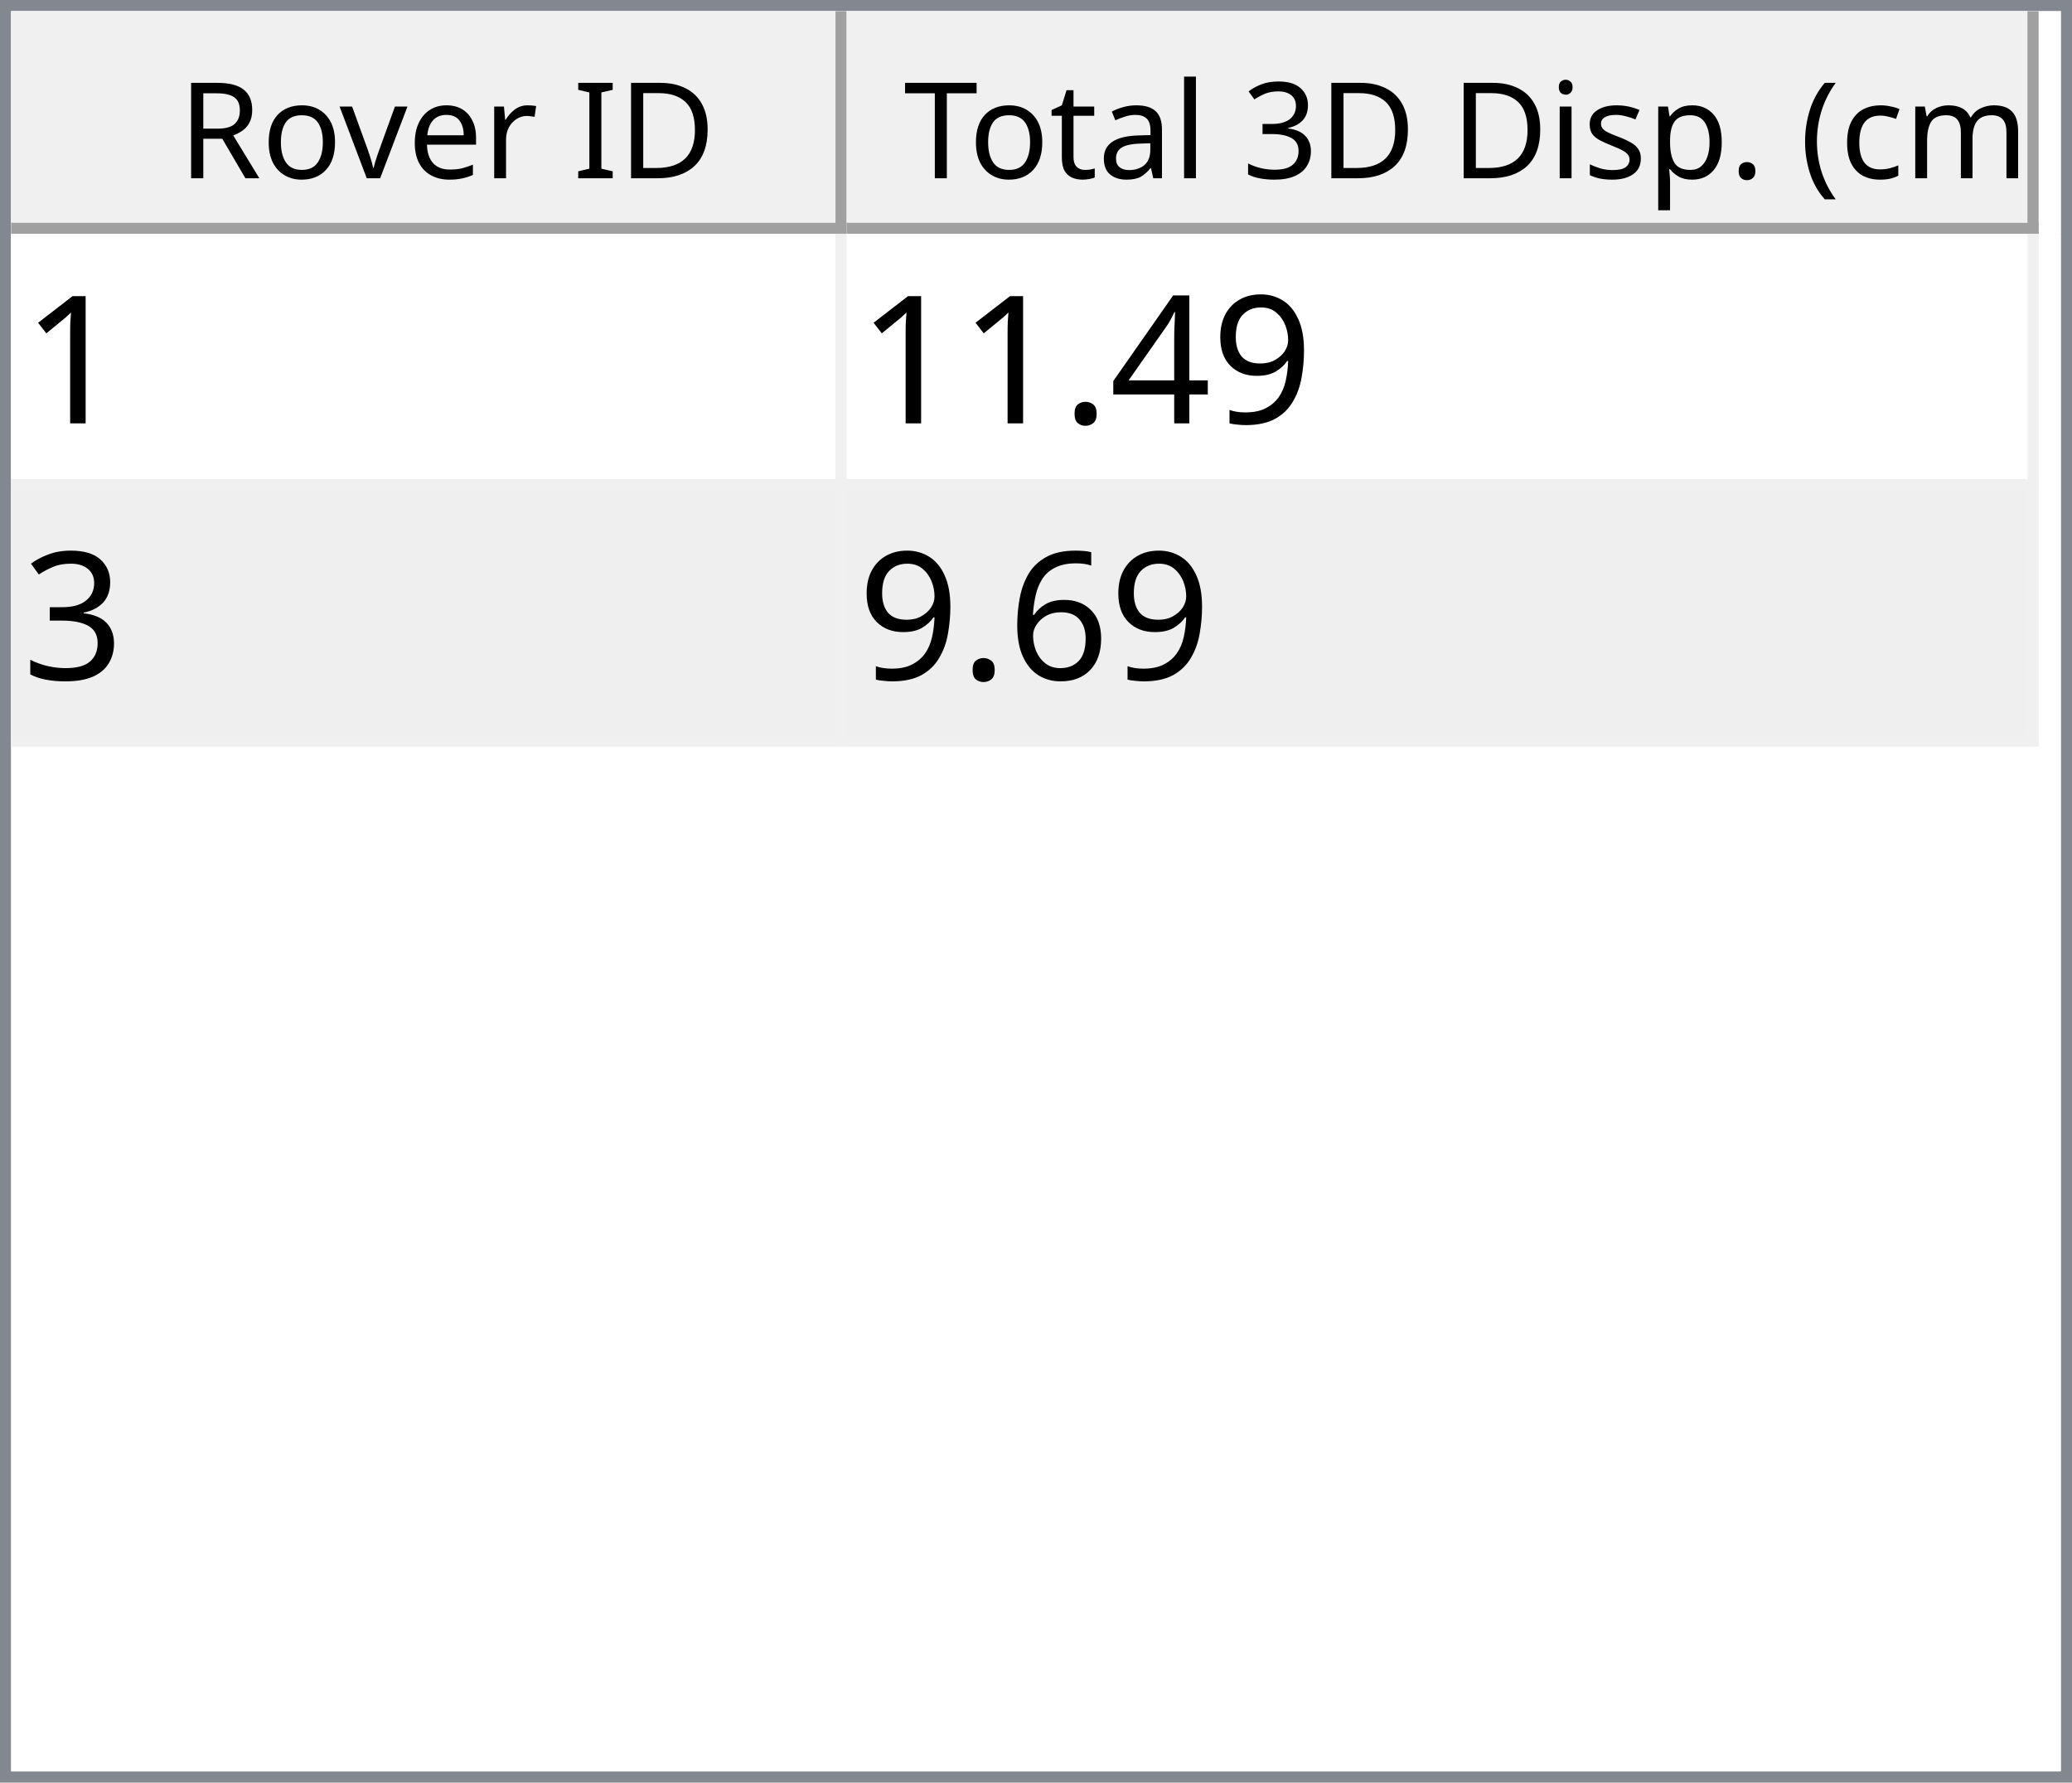
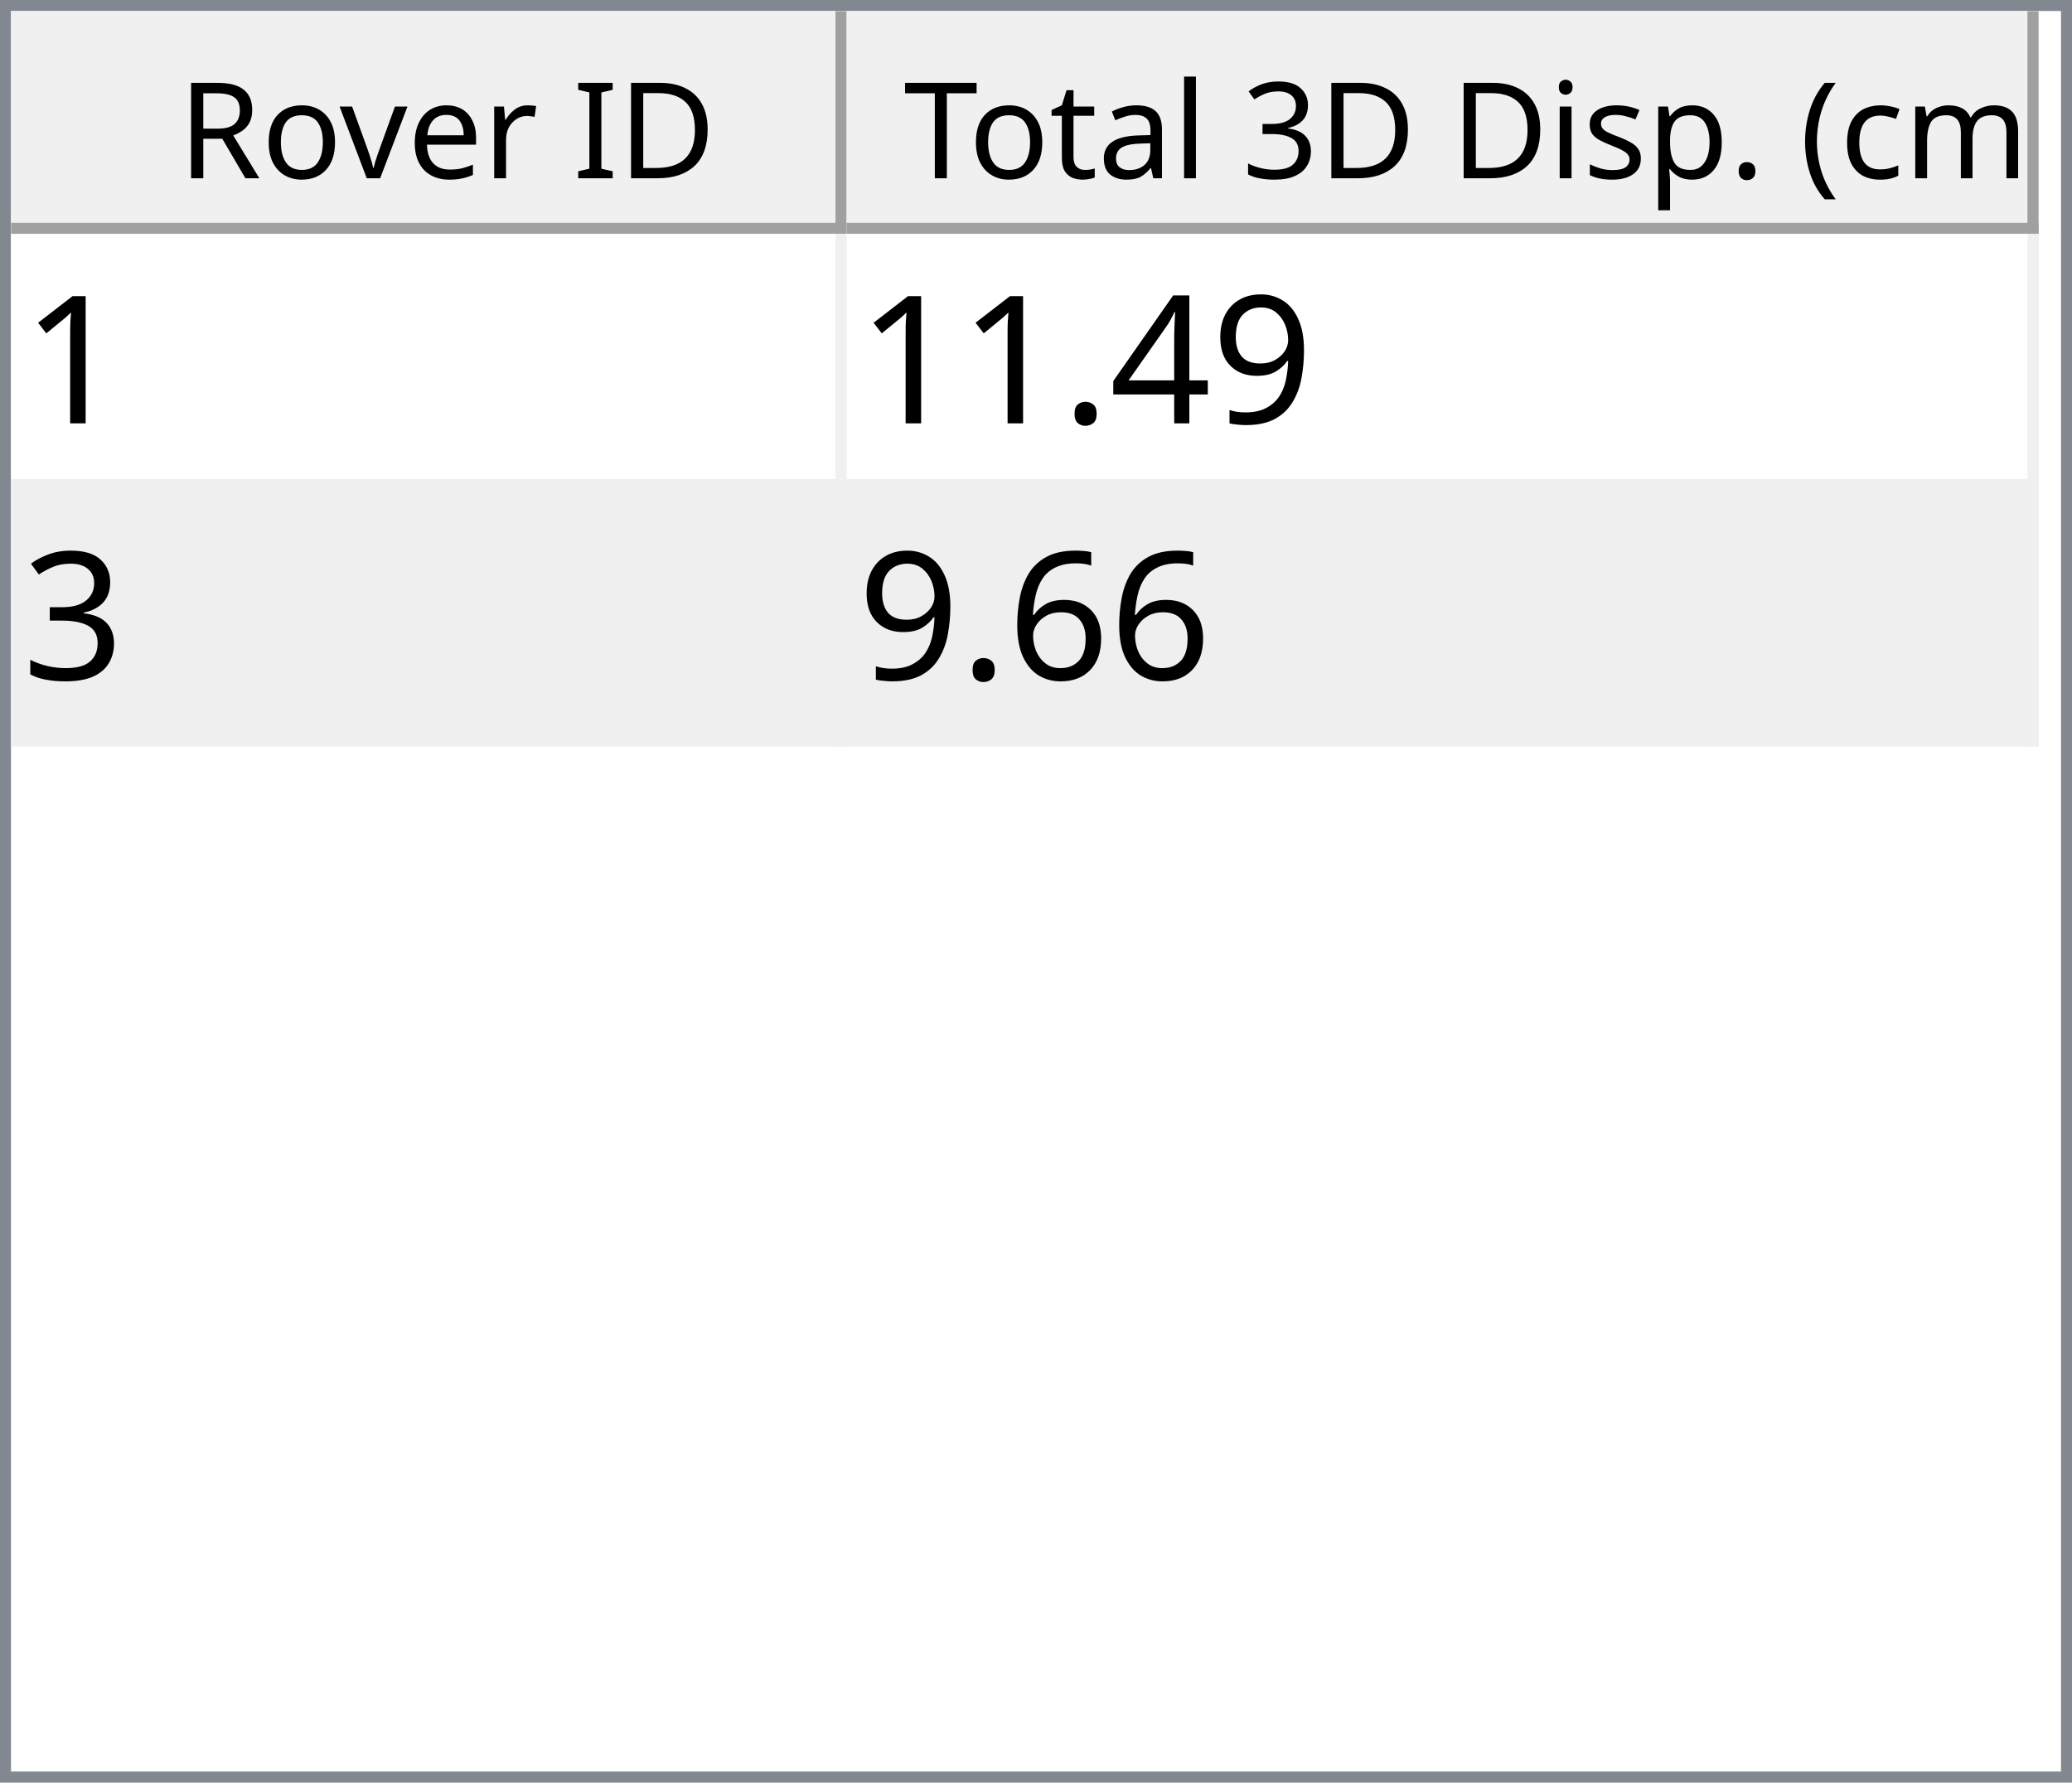
<svg xmlns="http://www.w3.org/2000/svg" style="fill-opacity:1; color-rendering:auto; color-interpolation:auto; text-rendering:auto; stroke:black; stroke-linecap:square; stroke-miterlimit:10; shape-rendering:auto; stroke-opacity:1; fill:black; stroke-dasharray:none; font-weight:normal; stroke-width:1; font-family:'Dialog'; font-style:normal; stroke-linejoin:miter; font-size:12px; stroke-dashoffset:0; image-rendering:auto;" width="186" height="160">
  <defs id="genericDefs" />
  <g>
    <defs id="defs1">
      <clipPath clipPathUnits="userSpaceOnUse" id="clipPath1">
        <path d="M0 0 L186 0 L186 160 L0 160 L0 0 Z" />
      </clipPath>
      <clipPath clipPathUnits="userSpaceOnUse" id="clipPath2">
        <path d="M0 0 L0 160 L186 160 L186 0 Z" />
      </clipPath>
      <clipPath clipPathUnits="userSpaceOnUse" id="clipPath3">
        <path d="M0 0 L0 20 L184 20 L184 0 Z" />
      </clipPath>
      <clipPath clipPathUnits="userSpaceOnUse" id="clipPath4">
        <path d="M0 0 L0 20 L75 20 L75 0 Z" />
      </clipPath>
      <clipPath clipPathUnits="userSpaceOnUse" id="clipPath5">
        <path d="M1 1 L1 19 L74 19 L74 1 Z" />
      </clipPath>
      <clipPath clipPathUnits="userSpaceOnUse" id="clipPath6">
        <path d="M0 0 L0 18 L73 18 L73 0 Z" />
      </clipPath>
      <clipPath clipPathUnits="userSpaceOnUse" id="clipPath7">
        <path d="M-0.5 -0.5 L-0.5 19.5 L74.5 19.5 L74.5 -0.5 Z" />
      </clipPath>
      <clipPath clipPathUnits="userSpaceOnUse" id="clipPath8">
        <path d="M0 0 L0 20 L107 20 L107 0 Z" />
      </clipPath>
      <clipPath clipPathUnits="userSpaceOnUse" id="clipPath9">
        <path d="M1 1 L1 19 L106 19 L106 1 Z" />
      </clipPath>
      <clipPath clipPathUnits="userSpaceOnUse" id="clipPath10">
        <path d="M0 0 L0 18 L105 18 L105 0 Z" />
      </clipPath>
      <clipPath clipPathUnits="userSpaceOnUse" id="clipPath11">
        <path d="M-0.5 -0.5 L-0.5 19.5 L106.5 19.5 L106.5 -0.5 Z" />
      </clipPath>
      <clipPath clipPathUnits="userSpaceOnUse" id="clipPath12">
        <path d="M0 0 L0 138 L184 138 L184 0 Z" />
      </clipPath>
      <clipPath clipPathUnits="userSpaceOnUse" id="clipPath13">
        <path d="M0 0 L0 46 L182 46 L182 0 Z" />
      </clipPath>
      <clipPath clipPathUnits="userSpaceOnUse" id="clipPath14">
        <path d="M-0.5 -0.5 L-0.5 45.5 L181.5 45.5 L181.5 -0.5 Z" />
      </clipPath>
      <clipPath clipPathUnits="userSpaceOnUse" id="clipPath15">
        <path d="M0 0 L0 22 L74 22 L74 0 Z" />
      </clipPath>
      <clipPath clipPathUnits="userSpaceOnUse" id="clipPath16">
        <path d="M0 0 L0 22 L106 22 L106 0 Z" />
      </clipPath>
      <font horiz-adv-x="64.551" id="font1">
        <font-face ascent="107.91" descent="25.098" units-per-em="100" style="font-style:normal; font-family:Segoe UI; font-weight:normal;" />
        <missing-glyph horiz-adv-x="64.551" d="M8.109 0 L8.109 68.266 L56.453 68.266 L56.453 0 L8.109 0 ZM15.328 7.234 L49.219 7.234 L49.219 61.031 L15.328 61.031 L15.328 7.234 Z" />
        <glyph unicode="D" horiz-adv-x="70.117" d="M9.188 0 L9.188 70.016 L28.516 70.016 Q65.531 70.016 65.531 35.891 Q65.531 19.672 55.25 9.836 Q44.969 0 27.734 0 L9.188 0 ZM17.391 62.594 L17.391 7.422 L27.828 7.422 Q41.609 7.422 49.273 14.797 Q56.938 22.172 56.938 35.688 Q56.938 62.594 28.328 62.594 L17.391 62.594 Z" />
        <glyph unicode="I" horiz-adv-x="26.611" d="M17.391 0 L9.188 0 L9.188 70.016 L17.391 70.016 L17.391 0 Z" />
        <glyph unicode=" " horiz-adv-x="27.393" d="" />
        <glyph unicode="r" horiz-adv-x="34.766" d="M34.188 41.891 Q32.078 43.5 28.125 43.5 Q23 43.5 19.555 38.672 Q16.109 33.844 16.109 25.484 L16.109 0 L8.109 0 L8.109 50 L16.109 50 L16.109 39.703 L16.312 39.703 Q18.016 44.969 21.531 47.922 Q25.047 50.875 29.391 50.875 Q32.516 50.875 34.188 50.203 L34.188 41.891 Z" />
        <glyph unicode="e" horiz-adv-x="52.295" d="M48.297 23 L12.984 23 Q13.188 14.656 17.484 10.109 Q21.781 5.562 29.297 5.562 Q37.75 5.562 44.828 11.141 L44.828 3.609 Q38.234 -1.172 27.391 -1.172 Q16.797 -1.172 10.742 5.641 Q4.688 12.453 4.688 24.812 Q4.688 36.469 11.305 43.82 Q17.922 51.172 27.734 51.172 Q37.547 51.172 42.922 44.828 Q48.297 38.484 48.297 27.203 L48.297 23 ZM40.094 29.781 Q40.047 36.719 36.75 40.578 Q33.453 44.438 27.594 44.438 Q21.922 44.438 17.969 40.383 Q14.016 36.328 13.094 29.781 L40.094 29.781 Z" />
        <glyph unicode="v" horiz-adv-x="47.9" d="M47.406 50 L27.484 0 L19.625 0 L0.688 50 L9.469 50 L22.172 13.672 Q23.578 9.672 23.922 6.688 L24.125 6.688 Q24.609 10.453 25.688 13.484 L38.969 50 L47.406 50 Z" />
        <glyph unicode="o" horiz-adv-x="58.594" d="M29 -1.172 Q17.922 -1.172 11.305 5.836 Q4.688 12.844 4.688 24.422 Q4.688 37.016 11.57 44.094 Q18.453 51.172 30.172 51.172 Q41.359 51.172 47.633 44.289 Q53.906 37.406 53.906 25.203 Q53.906 13.234 47.141 6.031 Q40.375 -1.172 29 -1.172 ZM29.594 44.438 Q21.875 44.438 17.383 39.188 Q12.891 33.938 12.891 24.703 Q12.891 15.828 17.43 10.695 Q21.969 5.562 29.594 5.562 Q37.359 5.562 41.531 10.594 Q45.703 15.625 45.703 24.906 Q45.703 34.281 41.531 39.359 Q37.359 44.438 29.594 44.438 Z" />
        <glyph unicode="R" horiz-adv-x="59.814" d="M59.375 0 L49.609 0 L37.891 19.625 Q36.281 22.359 34.766 24.289 Q33.25 26.219 31.664 27.438 Q30.078 28.656 28.25 29.219 Q26.422 29.781 24.125 29.781 L17.391 29.781 L17.391 0 L9.188 0 L9.188 70.016 L30.078 70.016 Q34.672 70.016 38.555 68.867 Q42.438 67.719 45.289 65.375 Q48.141 63.031 49.758 59.547 Q51.375 56.062 51.375 51.375 Q51.375 47.703 50.273 44.656 Q49.172 41.609 47.148 39.211 Q45.125 36.812 42.266 35.133 Q39.406 33.453 35.844 32.516 L35.844 32.328 Q37.594 31.547 38.891 30.547 Q40.188 29.547 41.359 28.18 Q42.531 26.812 43.68 25.078 Q44.828 23.344 46.234 21.047 L59.375 0 ZM17.391 62.594 L17.391 37.203 L28.516 37.203 Q31.594 37.203 34.203 38.133 Q36.812 39.062 38.719 40.797 Q40.625 42.531 41.703 45.047 Q42.781 47.562 42.781 50.688 Q42.781 56.297 39.141 59.445 Q35.5 62.594 28.609 62.594 L17.391 62.594 Z" />
        <glyph unicode=")" horiz-adv-x="30.176" d="M8.297 -15.922 L1.172 -15.922 Q16.406 2.344 16.406 26.812 Q16.406 51.469 1.078 70.016 L8.297 70.016 Q23.531 52.156 23.531 26.703 Q23.531 1.375 8.297 -15.922 Z" />
        <glyph unicode="m" horiz-adv-x="86.133" d="M79.109 0 L71.094 0 L71.094 28.719 Q71.094 37.016 68.531 40.727 Q65.969 44.438 59.906 44.438 Q54.781 44.438 51.195 39.75 Q47.609 35.062 47.609 28.516 L47.609 0 L39.594 0 L39.594 29.688 Q39.594 44.438 28.219 44.438 Q22.953 44.438 19.531 40.016 Q16.109 35.594 16.109 28.516 L16.109 0 L8.109 0 L8.109 50 L16.109 50 L16.109 42.094 L16.312 42.094 Q21.625 51.172 31.844 51.172 Q36.969 51.172 40.773 48.312 Q44.578 45.453 46 40.828 Q51.562 51.172 62.594 51.172 Q79.109 51.172 79.109 30.812 L79.109 0 Z" />
        <glyph unicode="c" horiz-adv-x="46.191" d="M42.188 2.297 Q36.422 -1.172 28.516 -1.172 Q17.828 -1.172 11.258 5.789 Q4.688 12.75 4.688 23.828 Q4.688 36.188 11.766 43.68 Q18.844 51.172 30.672 51.172 Q37.25 51.172 42.281 48.734 L42.281 40.531 Q36.719 44.438 30.375 44.438 Q22.703 44.438 17.797 38.945 Q12.891 33.453 12.891 24.516 Q12.891 15.719 17.508 10.641 Q22.125 5.562 29.891 5.562 Q36.422 5.562 42.188 9.906 L42.188 2.297 Z" />
        <glyph unicode="(" horiz-adv-x="30.176" d="M29.109 -15.922 L21.969 -15.922 Q6.844 1.375 6.844 26.703 Q6.844 52.156 21.969 70.016 L29.203 70.016 Q13.875 51.469 13.875 26.812 Q13.875 2.344 29.109 -15.922 Z" />
        <glyph unicode="." horiz-adv-x="21.68" d="M10.891 -1.078 Q8.641 -1.078 7.055 0.539 Q5.469 2.156 5.469 4.391 Q5.469 6.641 7.055 8.273 Q8.641 9.906 10.891 9.906 Q13.188 9.906 14.797 8.273 Q16.406 6.641 16.406 4.391 Q16.406 2.156 14.797 0.539 Q13.188 -1.078 10.891 -1.078 Z" />
        <glyph unicode="p" horiz-adv-x="58.789" d="M16.312 7.234 L16.109 7.234 L16.109 -23 L8.109 -23 L8.109 50 L16.109 50 L16.109 41.219 L16.312 41.219 Q22.219 51.172 33.594 51.172 Q43.266 51.172 48.688 44.461 Q54.109 37.75 54.109 26.469 Q54.109 13.922 48 6.375 Q41.891 -1.172 31.297 -1.172 Q21.578 -1.172 16.312 7.234 ZM16.109 27.391 L16.109 20.406 Q16.109 14.203 20.141 9.883 Q24.172 5.562 30.375 5.562 Q37.641 5.562 41.773 11.133 Q45.906 16.703 45.906 26.609 Q45.906 34.969 42.047 39.703 Q38.188 44.438 31.594 44.438 Q24.609 44.438 20.359 39.578 Q16.109 34.719 16.109 27.391 Z" />
        <glyph unicode="s" horiz-adv-x="42.432" d="M5.078 1.812 L5.078 10.406 Q11.625 5.562 19.484 5.562 Q30.031 5.562 30.031 12.594 Q30.031 14.594 29.125 15.992 Q28.219 17.391 26.68 18.461 Q25.141 19.531 23.07 20.383 Q21 21.234 18.609 22.172 Q15.281 23.484 12.766 24.828 Q10.25 26.172 8.57 27.859 Q6.891 29.547 6.031 31.695 Q5.172 33.844 5.172 36.719 Q5.172 40.234 6.789 42.945 Q8.406 45.656 11.086 47.484 Q13.766 49.312 17.211 50.242 Q20.656 51.172 24.312 51.172 Q30.812 51.172 35.938 48.922 L35.938 40.828 Q30.422 44.438 23.25 44.438 Q21 44.438 19.195 43.922 Q17.391 43.406 16.094 42.477 Q14.797 41.547 14.086 40.258 Q13.375 38.969 13.375 37.406 Q13.375 35.453 14.086 34.133 Q14.797 32.812 16.164 31.789 Q17.531 30.766 19.484 29.938 Q21.438 29.109 23.922 28.125 Q27.25 26.859 29.883 25.516 Q32.516 24.172 34.375 22.484 Q36.234 20.797 37.234 18.602 Q38.234 16.406 38.234 13.375 Q38.234 9.672 36.602 6.938 Q34.969 4.203 32.234 2.398 Q29.5 0.594 25.93 -0.289 Q22.359 -1.172 18.453 -1.172 Q10.75 -1.172 5.078 1.812 Z" />
        <glyph unicode="i" horiz-adv-x="24.219" d="M12.203 62.703 Q10.062 62.703 8.547 64.164 Q7.031 65.625 7.031 67.875 Q7.031 70.125 8.547 71.609 Q10.062 73.094 12.203 73.094 Q14.406 73.094 15.945 71.609 Q17.484 70.125 17.484 67.875 Q17.484 65.719 15.945 64.211 Q14.406 62.703 12.203 62.703 ZM16.109 0 L8.109 0 L8.109 50 L16.109 50 L16.109 0 Z" />
        <glyph unicode="3" horiz-adv-x="53.906" d="M46.531 19.828 Q46.531 15.094 44.75 11.211 Q42.969 7.328 39.719 4.57 Q36.469 1.812 31.93 0.297 Q27.391 -1.219 21.922 -1.219 Q11.922 -1.219 6 2.594 L6 11.188 Q13.094 5.609 22.219 5.609 Q25.875 5.609 28.828 6.539 Q31.781 7.469 33.906 9.227 Q36.031 10.984 37.18 13.477 Q38.328 15.969 38.328 19.094 Q38.328 32.812 18.797 32.812 L12.984 32.812 L12.984 39.594 L18.5 39.594 Q35.797 39.594 35.797 52.484 Q35.797 64.406 22.609 64.406 Q15.188 64.406 8.688 59.422 L8.688 67.188 Q15.375 71.188 24.609 71.188 Q29 71.188 32.57 69.969 Q36.141 68.75 38.68 66.555 Q41.219 64.359 42.609 61.281 Q44 58.203 44 54.5 Q44 40.672 30.031 36.719 L30.031 36.531 Q33.594 36.141 36.625 34.797 Q39.656 33.453 41.852 31.305 Q44.047 29.156 45.289 26.25 Q46.531 23.344 46.531 19.828 Z" />
        <glyph unicode="l" horiz-adv-x="24.219" d="M16.109 0 L8.109 0 L8.109 74.031 L16.109 74.031 L16.109 0 Z" />
        <glyph unicode="a" horiz-adv-x="50.879" d="M43.891 0 L35.891 0 L35.891 7.812 L35.688 7.812 Q30.469 -1.172 20.312 -1.172 Q12.844 -1.172 8.617 2.781 Q4.391 6.734 4.391 13.281 Q4.391 27.297 20.906 29.594 L35.891 31.688 Q35.891 44.438 25.594 44.438 Q16.547 44.438 9.281 38.281 L9.281 46.484 Q16.656 51.172 26.266 51.172 Q43.891 51.172 43.891 32.516 L43.891 0 ZM35.891 25.297 L23.828 23.641 Q18.266 22.859 15.43 20.875 Q12.594 18.891 12.594 13.875 Q12.594 10.203 15.211 7.883 Q17.828 5.562 22.172 5.562 Q28.125 5.562 32.008 9.742 Q35.891 13.922 35.891 20.312 L35.891 25.297 Z" />
        <glyph unicode="t" horiz-adv-x="33.887" d="M31.297 0.484 Q28.469 -1.078 23.828 -1.078 Q10.688 -1.078 10.688 13.578 L10.688 43.172 L2.094 43.172 L2.094 50 L10.688 50 L10.688 62.203 L18.703 64.797 L18.703 50 L31.297 50 L31.297 43.172 L18.703 43.172 L18.703 14.984 Q18.703 9.969 20.414 7.82 Q22.125 5.672 26.078 5.672 Q29.109 5.672 31.297 7.328 L31.297 0.484 Z" />
        <glyph unicode="T" horiz-adv-x="52.393" d="M50.594 62.594 L30.375 62.594 L30.375 0 L22.172 0 L22.172 62.594 L2 62.594 L2 70.016 L50.594 70.016 L50.594 62.594 Z" />
      </font>
      <font horiz-adv-x="75.0" id="font2">
        <font-face ascent="100.537" descent="21.973" units-per-em="100" style="font-style:normal; font-family:sans-serif; font-weight:normal;" />
        <missing-glyph horiz-adv-x="75.0" d="M12.5 0 L12.5 62.5 L62.5 62.5 L62.5 0 L12.5 0 ZM14.062 1.562 L60.938 1.562 L60.938 60.938 L14.062 60.938 L14.062 1.562 Z" />
        <glyph unicode="1" horiz-adv-x="55.615" d="M37.25 0 L28.469 0 L28.469 56 Q25.297 52.984 20.141 49.953 Q14.984 46.922 10.891 45.406 L10.891 53.906 Q18.266 57.375 23.781 62.305 Q29.297 67.234 31.594 71.875 L37.25 71.875 L37.25 0 Z" />
        <glyph unicode="9" horiz-adv-x="55.615" d="M5.469 16.547 L13.922 17.328 Q14.984 11.375 18.016 8.688 Q21.047 6 25.781 6 Q29.828 6 32.883 7.859 Q35.938 9.719 37.891 12.82 Q39.844 15.922 41.164 21.195 Q42.484 26.469 42.484 31.938 Q42.484 32.516 42.438 33.688 Q39.797 29.5 35.234 26.883 Q30.672 24.266 25.344 24.266 Q16.453 24.266 10.305 30.711 Q4.156 37.156 4.156 47.703 Q4.156 58.594 10.578 65.234 Q17 71.875 26.656 71.875 Q33.641 71.875 39.43 68.117 Q45.219 64.359 48.219 57.398 Q51.219 50.438 51.219 37.25 Q51.219 23.531 48.242 15.406 Q45.266 7.281 39.383 3.031 Q33.5 -1.219 25.594 -1.219 Q17.188 -1.219 11.867 3.445 Q6.547 8.109 5.469 16.547 ZM41.453 48.141 Q41.453 55.719 37.43 60.156 Q33.406 64.594 27.734 64.594 Q21.875 64.594 17.531 59.812 Q13.188 55.031 13.188 47.406 Q13.188 40.578 17.312 36.305 Q21.438 32.031 27.484 32.031 Q33.594 32.031 37.523 36.305 Q41.453 40.578 41.453 48.141 Z" />
        <glyph unicode="4" horiz-adv-x="55.615" d="M32.328 0 L32.328 17.141 L1.266 17.141 L1.266 25.203 L33.938 71.578 L41.109 71.578 L41.109 25.203 L50.781 25.203 L50.781 17.141 L41.109 17.141 L41.109 0 L32.328 0 ZM32.328 25.203 L32.328 57.469 L9.906 25.203 L32.328 25.203 Z" />
        <glyph unicode="." horiz-adv-x="27.783" d="M9.078 0 L9.078 10.016 L19.094 10.016 L19.094 0 L9.078 0 Z" />
        <glyph unicode="3" horiz-adv-x="55.615" d="M4.203 18.891 L12.984 20.062 Q14.5 12.594 18.141 9.297 Q21.781 6 27 6 Q33.203 6 37.477 10.297 Q41.75 14.594 41.75 20.953 Q41.75 27 37.797 30.93 Q33.844 34.859 27.734 34.859 Q25.25 34.859 21.531 33.891 L22.516 41.609 Q23.391 41.5 23.922 41.5 Q29.547 41.5 34.039 44.43 Q38.531 47.359 38.531 53.469 Q38.531 58.297 35.258 61.477 Q31.984 64.656 26.812 64.656 Q21.688 64.656 18.266 61.43 Q14.844 58.203 13.875 51.766 L5.078 53.328 Q6.688 62.156 12.398 67.016 Q18.109 71.875 26.609 71.875 Q32.469 71.875 37.398 69.359 Q42.328 66.844 44.945 62.5 Q47.562 58.156 47.562 53.266 Q47.562 48.641 45.07 44.828 Q42.578 41.016 37.703 38.766 Q44.047 37.312 47.562 32.695 Q51.078 28.078 51.078 21.141 Q51.078 11.766 44.242 5.25 Q37.406 -1.266 26.953 -1.266 Q17.531 -1.266 11.305 4.352 Q5.078 9.969 4.203 18.891 Z" />
        <glyph unicode="6" horiz-adv-x="55.615" d="M49.75 54.047 L41.016 53.375 Q39.844 58.547 37.703 60.891 Q34.125 64.656 28.906 64.656 Q24.703 64.656 21.531 62.312 Q17.391 59.281 14.992 53.469 Q12.594 47.656 12.5 36.922 Q15.672 41.75 20.266 44.094 Q24.859 46.438 29.891 46.438 Q38.672 46.438 44.852 39.969 Q51.031 33.5 51.031 23.25 Q51.031 16.5 48.125 10.719 Q45.219 4.938 40.141 1.859 Q35.062 -1.219 28.609 -1.219 Q17.625 -1.219 10.695 6.859 Q3.766 14.938 3.766 33.5 Q3.766 54.25 11.422 63.672 Q18.109 71.875 29.438 71.875 Q37.891 71.875 43.289 67.141 Q48.688 62.406 49.75 54.047 ZM13.875 23.188 Q13.875 18.656 15.797 14.508 Q17.719 10.359 21.188 8.18 Q24.656 6 28.469 6 Q34.031 6 38.039 10.492 Q42.047 14.984 42.047 22.703 Q42.047 30.125 38.086 34.398 Q34.125 38.672 28.125 38.672 Q22.172 38.672 18.023 34.398 Q13.875 30.125 13.875 23.188 Z" />
      </font>
    </defs>
    <g style="fill:white; stroke:white;">
      <rect x="0" y="0" width="186" style="clip-path:url(#clipPath1); stroke:none;" height="160" />
    </g>
    <g style="fill:white; text-rendering:optimizeSpeed; color-rendering:optimizeSpeed; image-rendering:optimizeSpeed; shape-rendering:crispEdges; stroke:white; color-interpolation:sRGB;">
      <rect x="0" width="186" height="160" y="0" style="stroke:none;" />
      <path style="stroke:none;" d="M0 160 L186 160 L186 0 L0 0 Z" />
    </g>
    <g style="fill:rgb(240,240,240); font-family:'Segoe UI'; stroke:rgb(240,240,240);">
      <rect x="0" y="0" width="186" style="clip-path:url(#clipPath2); stroke:none;" height="160" />
    </g>
    <g style="fill:rgb(130,135,144); font-family:'Segoe UI'; stroke:rgb(130,135,144);">
      <path d="M0 0 L186 0 L186 160 L0 160 L0 0 ZM1 1 L185 1 L185 159 L1 159 L1 1 Z" style="fill-rule:evenodd; clip-path:url(#clipPath2); stroke:none;" />
    </g>
    <g style="fill:white; font-family:'Segoe UI'; stroke:white;" transform="translate(1,1)">
      <rect x="0" y="0" width="184" style="clip-path:url(#clipPath3); stroke:none;" height="20" />
    </g>
    <g style="fill:rgb(240,240,240); font-family:'Segoe UI'; stroke:rgb(240,240,240);" transform="translate(1,1)">
      <rect x="0" y="0" width="75" style="clip-path:url(#clipPath4); stroke:none;" height="20" />
    </g>
    <g style="font-family:'Segoe UI';" transform="translate(2,2)">
      <text x="14" xml:space="preserve" y="14" style="clip-path:url(#clipPath6); stroke:none;">Rover ID</text>
    </g>
    <g style="fill:rgb(160,160,160); font-family:'Segoe UI'; stroke:rgb(160,160,160); stroke-linejoin:bevel;" transform="translate(1.5,1.5)">
      <line x1="74" x2="74" y1="0" style="fill:none; clip-path:url(#clipPath7);" y2="19" />
    </g>
    <g style="fill:rgb(160,160,160); font-family:'Segoe UI'; stroke:rgb(160,160,160); stroke-linejoin:bevel;" transform="matrix(1,0,0,1,1,1) translate(0.5,0.5)">
      <line x1="0" x2="74" y1="19" style="fill:none; clip-path:url(#clipPath7);" y2="19" />
    </g>
    <g style="fill:rgb(240,240,240); font-family:'Segoe UI'; stroke:rgb(240,240,240);" transform="translate(76,1)">
      <rect x="0" y="0" width="107" style="clip-path:url(#clipPath8); stroke:none;" height="20" />
    </g>
    <g style="font-family:'Segoe UI';" transform="translate(77,2)">
      <text x="1" xml:space="preserve" y="14" style="clip-path:url(#clipPath10); stroke:none;"> Total 3D Disp. (cm)</text>
    </g>
    <g style="fill:rgb(160,160,160); font-family:'Segoe UI'; stroke:rgb(160,160,160); stroke-linejoin:bevel;" transform="translate(76.5,1.5)">
      <line x1="106" x2="106" y1="0" style="fill:none; clip-path:url(#clipPath11);" y2="19" />
    </g>
    <g style="fill:rgb(160,160,160); font-family:'Segoe UI'; stroke:rgb(160,160,160); stroke-linejoin:bevel;" transform="matrix(1,0,0,1,76,1) translate(0.5,0.5)">
      <line x1="0" x2="106" y1="19" style="fill:none; clip-path:url(#clipPath11);" y2="19" />
    </g>
    <g style="fill:white; font-family:'Segoe UI'; stroke:white;" transform="translate(1,21)">
      <rect x="0" y="0" width="184" style="clip-path:url(#clipPath12); stroke:none;" height="138" />
    </g>
    <g style="fill:rgb(240,240,240); font-size:16px; font-family:sans-serif; stroke:rgb(240,240,240);" transform="translate(1,21)">
      <rect x="0" y="0" width="182" style="clip-path:url(#clipPath13); stroke:none;" height="46" />
      <line transform="translate(0.5,0.5)" x1="0" x2="181" y1="22" style="clip-path:url(#clipPath14); fill:none; stroke-linejoin:bevel;" y2="22" />
    </g>
    <g transform="matrix(1,0,0,1,1,21) translate(0.5,0.5)" style="fill:rgb(240,240,240); font-size:16px; font-family:sans-serif; stroke:rgb(240,240,240); stroke-linejoin:bevel;">
      <line x1="0" x2="181" y1="45" style="fill:none; clip-path:url(#clipPath14);" y2="45" />
    </g>
    <g transform="matrix(1,0,0,1,1,21) translate(0.5,0.5)" style="fill:rgb(240,240,240); font-size:16px; font-family:sans-serif; stroke:rgb(240,240,240); stroke-linejoin:bevel;">
      <line x1="74" x2="74" y1="0" style="fill:none; clip-path:url(#clipPath14);" y2="45" />
    </g>
    <g transform="matrix(1,0,0,1,1,21) translate(0.5,0.5)" style="fill:rgb(240,240,240); font-size:16px; font-family:sans-serif; stroke:rgb(240,240,240); stroke-linejoin:bevel;">
      <line x1="181" x2="181" y1="0" style="fill:none; clip-path:url(#clipPath14);" y2="45" />
    </g>
    <g style="fill:white; font-size:16px; font-family:sans-serif; stroke:white;" transform="matrix(1,0,0,1,1,21)">
      <rect x="0" y="0" width="74" style="clip-path:url(#clipPath15); stroke:none;" height="22" />
      <text x="1" y="17" style="fill:black; clip-path:url(#clipPath15); stroke:none;" xml:space="preserve">1</text>
    </g>
    <g style="fill:white; font-size:16px; font-family:sans-serif; stroke:white;" transform="matrix(1,0,0,1,1,21) translate(75,0)">
      <rect x="0" y="0" width="106" style="clip-path:url(#clipPath16); stroke:none;" height="22" />
      <text x="1" y="17" style="fill:black; clip-path:url(#clipPath16); stroke:none;" xml:space="preserve">11.49</text>
    </g>
    <g style="fill:rgb(239,239,239); font-size:16px; font-family:sans-serif; stroke:rgb(239,239,239);" transform="matrix(1,0,0,1,1,21) translate(0,23)">
      <rect x="0" y="0" width="74" style="clip-path:url(#clipPath15); stroke:none;" height="22" />
      <text x="1" y="17" style="fill:black; clip-path:url(#clipPath15); stroke:none;" xml:space="preserve">3</text>
    </g>
    <g style="fill:rgb(239,239,239); font-size:16px; font-family:sans-serif; stroke:rgb(239,239,239);" transform="matrix(1,0,0,1,1,21) translate(75,23)">
      <rect x="0" y="0" width="106" style="clip-path:url(#clipPath16); stroke:none;" height="22" />
-       <text x="1" y="17" style="fill:black; clip-path:url(#clipPath16); stroke:none;" xml:space="preserve">9.69</text>
+       <text x="1" y="17" style="fill:black; clip-path:url(#clipPath16); stroke:none;" xml:space="preserve">9.66</text>
    </g>
  </g>
</svg>
